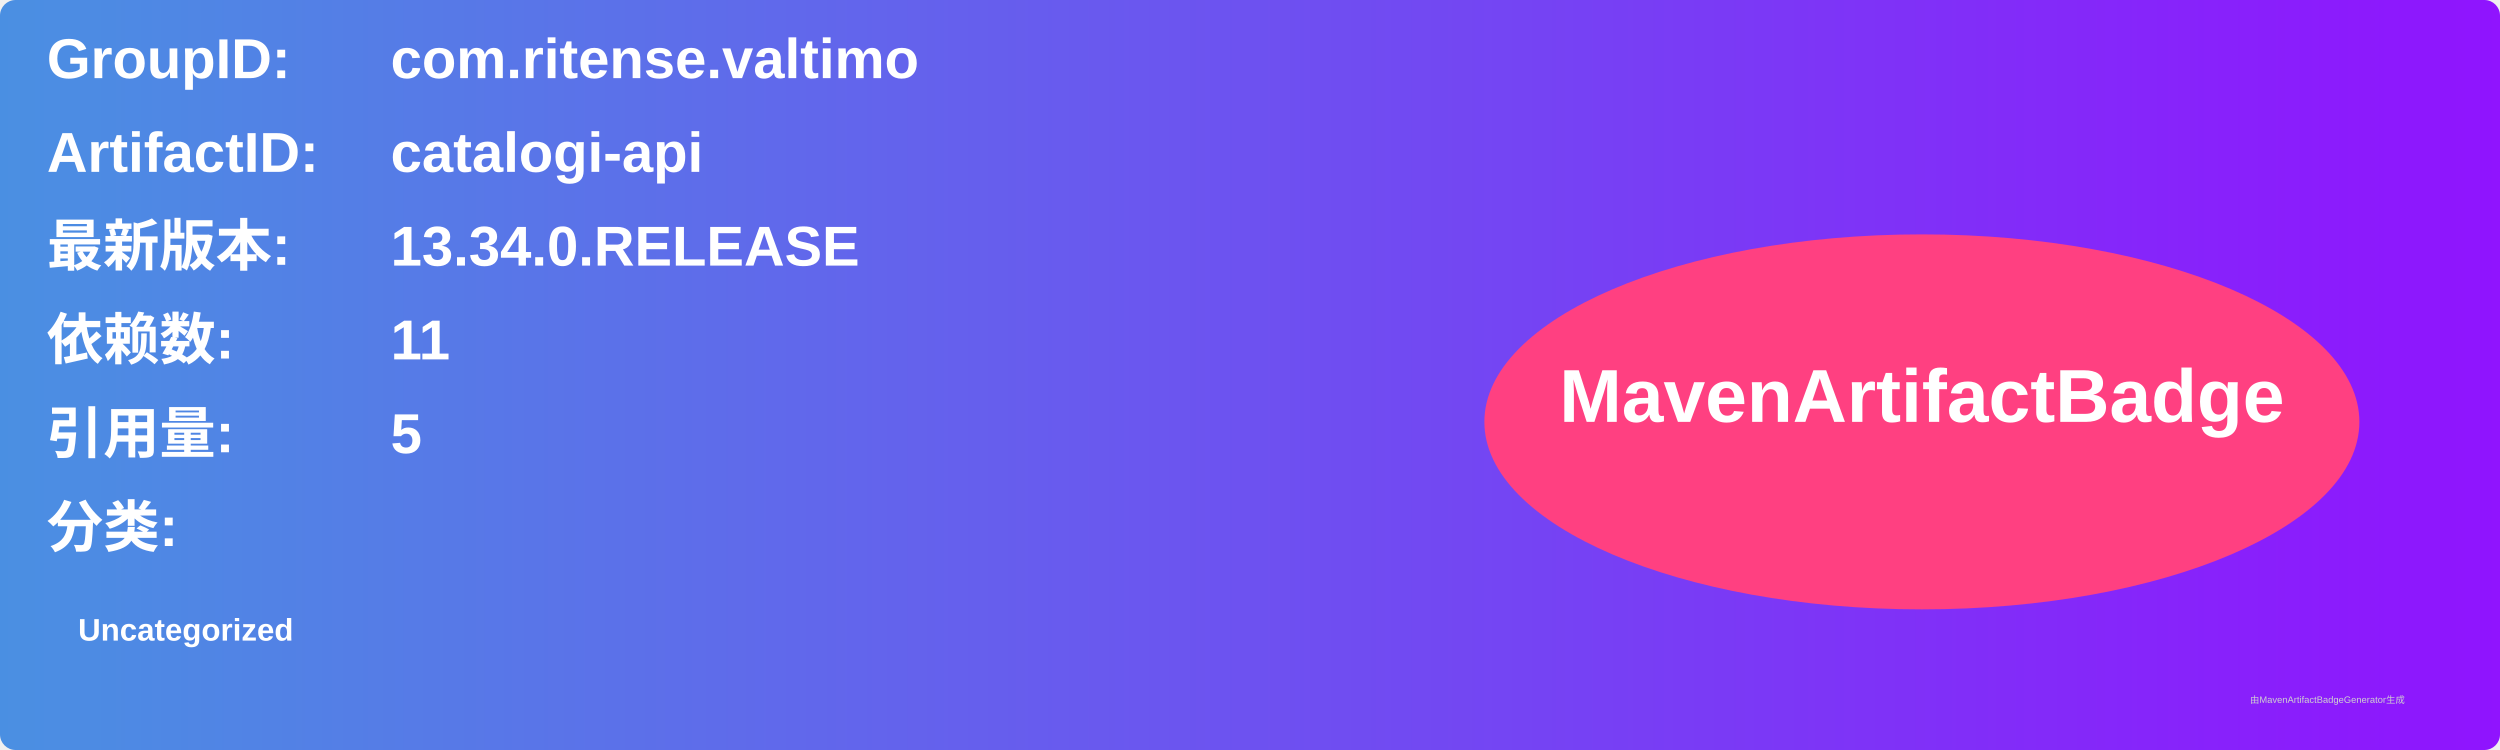
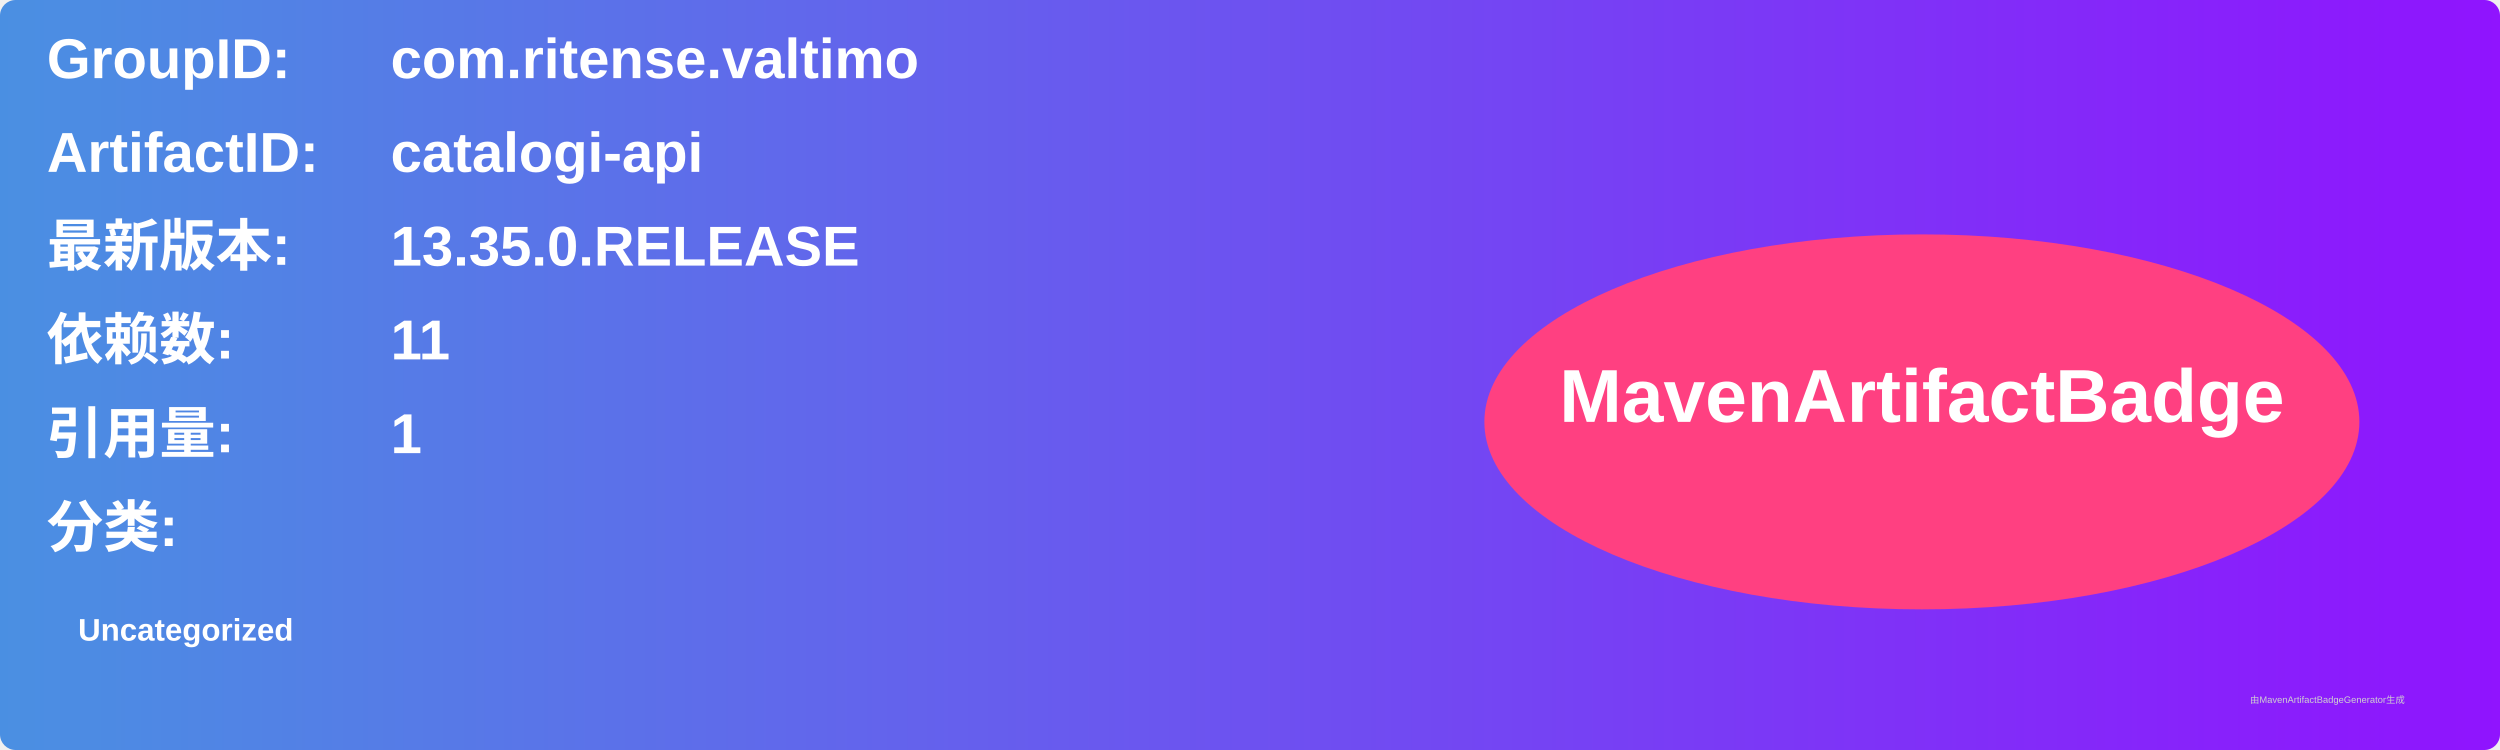
<svg xmlns="http://www.w3.org/2000/svg" width="800" height="240" viewBox="0 0 800 240">
  <linearGradient id="grad" x1="0%" y1="0%" x2="100%" y2="0%">
    <stop offset="0%" stop-color="#4a90e2" />
    <stop offset="100%" stop-color="#9013fe" />
  </linearGradient>
  <rect width="100%" height="100%" rx="5" ry="5" fill="url(#grad)" />
  <g transform="translate(15, 15)">
    <text x="0" y="10" font-family="Arial" font-size="18" fill="white" font-weight="bold" width="260">GroupID:</text>
    <text x="110" y="10" font-family="Arial" font-size="18" fill="white" font-weight="bold" width="460">com.ritense.valtimo</text>
    <text x="0" y="40" font-family="Arial" font-size="18" fill="white" font-weight="bold" width="260">ArtifactID:</text>
    <text x="110" y="40" font-family="Arial" font-size="18" fill="white" font-weight="bold" width="460">catalogi-api</text>
    <text x="0" y="70" font-family="Arial" font-size="18" fill="white" font-weight="bold">最新版本:</text>
    <text x="110" y="70" font-family="Arial" font-size="18" fill="white" font-weight="bold">
-       <tspan font-weight="bold">13.34.0.RELEASE</tspan>
+       <tspan font-weight="bold">13.35.0.RELEASE</tspan>
    </text>
    <text x="0" y="100" font-family="Arial" font-size="18" fill="white" font-weight="bold">依赖数: </text>
    <text x="110" y="100" font-family="Arial" font-size="18" fill="white">
      <tspan font-weight="bold">11</tspan>
    </text>
    <text x="0" y="130" font-family="Arial" font-size="18" fill="white" font-weight="bold">引用量: </text>
    <text x="110" y="130" font-family="Arial" font-size="18" fill="white">
-       <tspan font-weight="bold">5</tspan>
+       <tspan font-weight="bold">1</tspan>
    </text>
    <text x="0" y="160" font-family="Arial" font-size="18" fill="white" font-weight="bold">分类:</text>
    <text x="10" y="190" font-family="Arial" font-size="10" fill="white">
      <tspan font-weight="bold">Uncategorized</tspan>
    </text>
    <ellipse cx="600" cy="120" rx="140" ry="60" fill="#ff4081" />
    <text x="600" y="120" text-anchor="middle" font-family="Arial" font-size="24" fill="white" font-weight="bold">MavenArtifactBadge</text>
  </g>
  <text x="720" y="225" font-family="Arial" font-size="3" fill="#d0d0d0">由MavenArtifactBadgeGenerator生成</text>
</svg>
